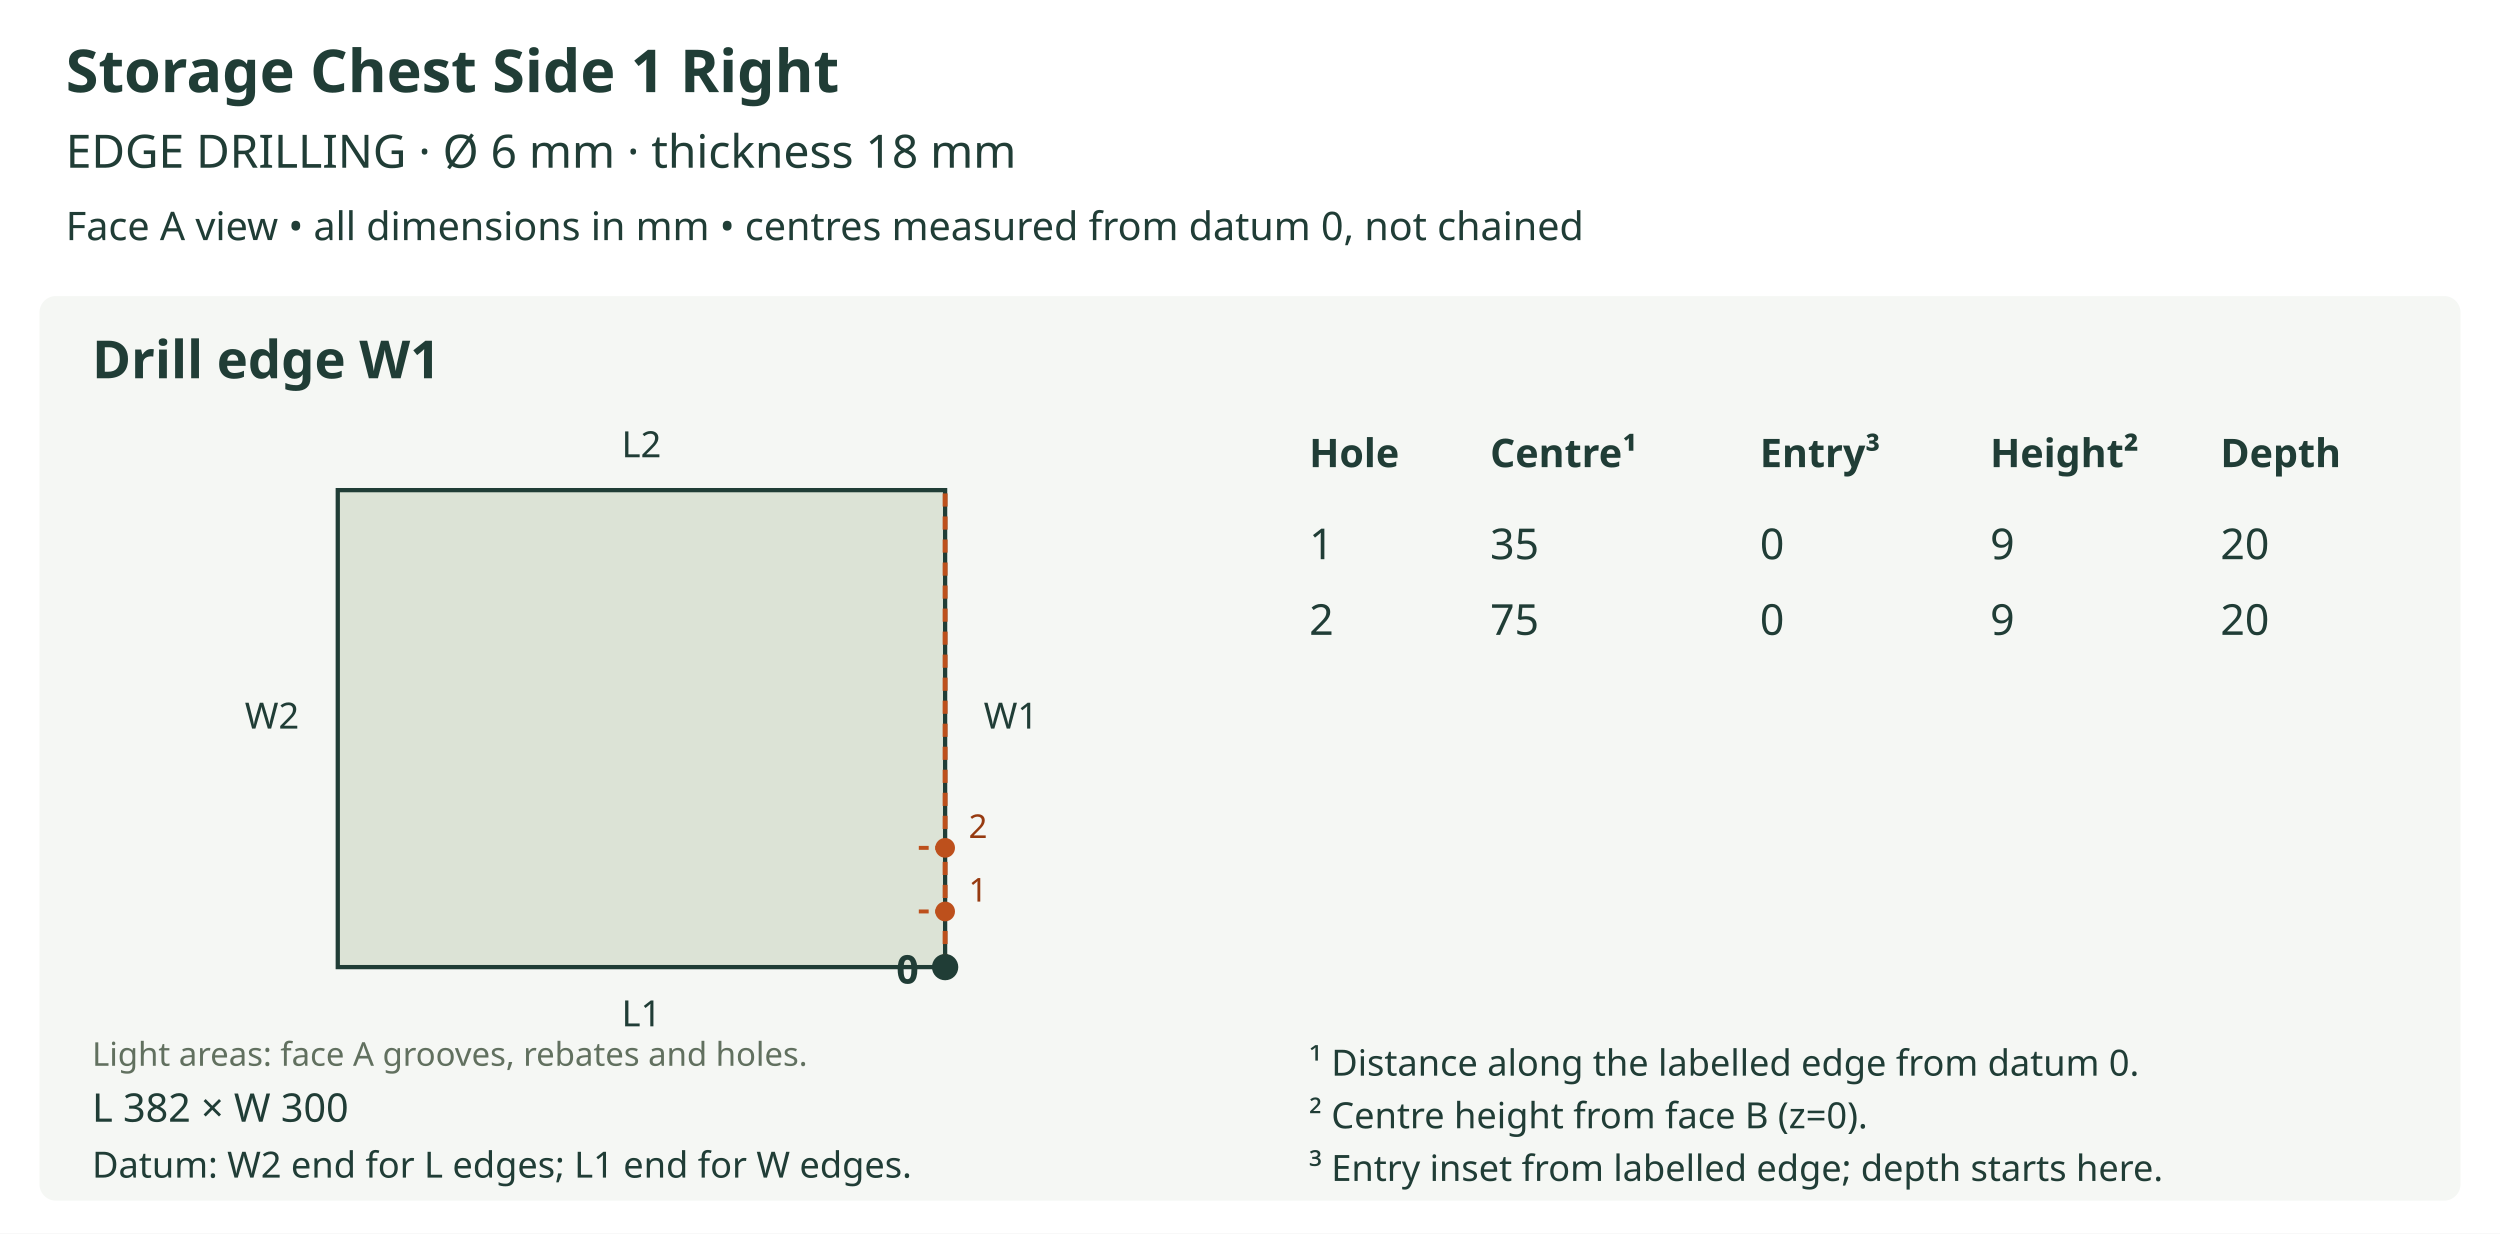
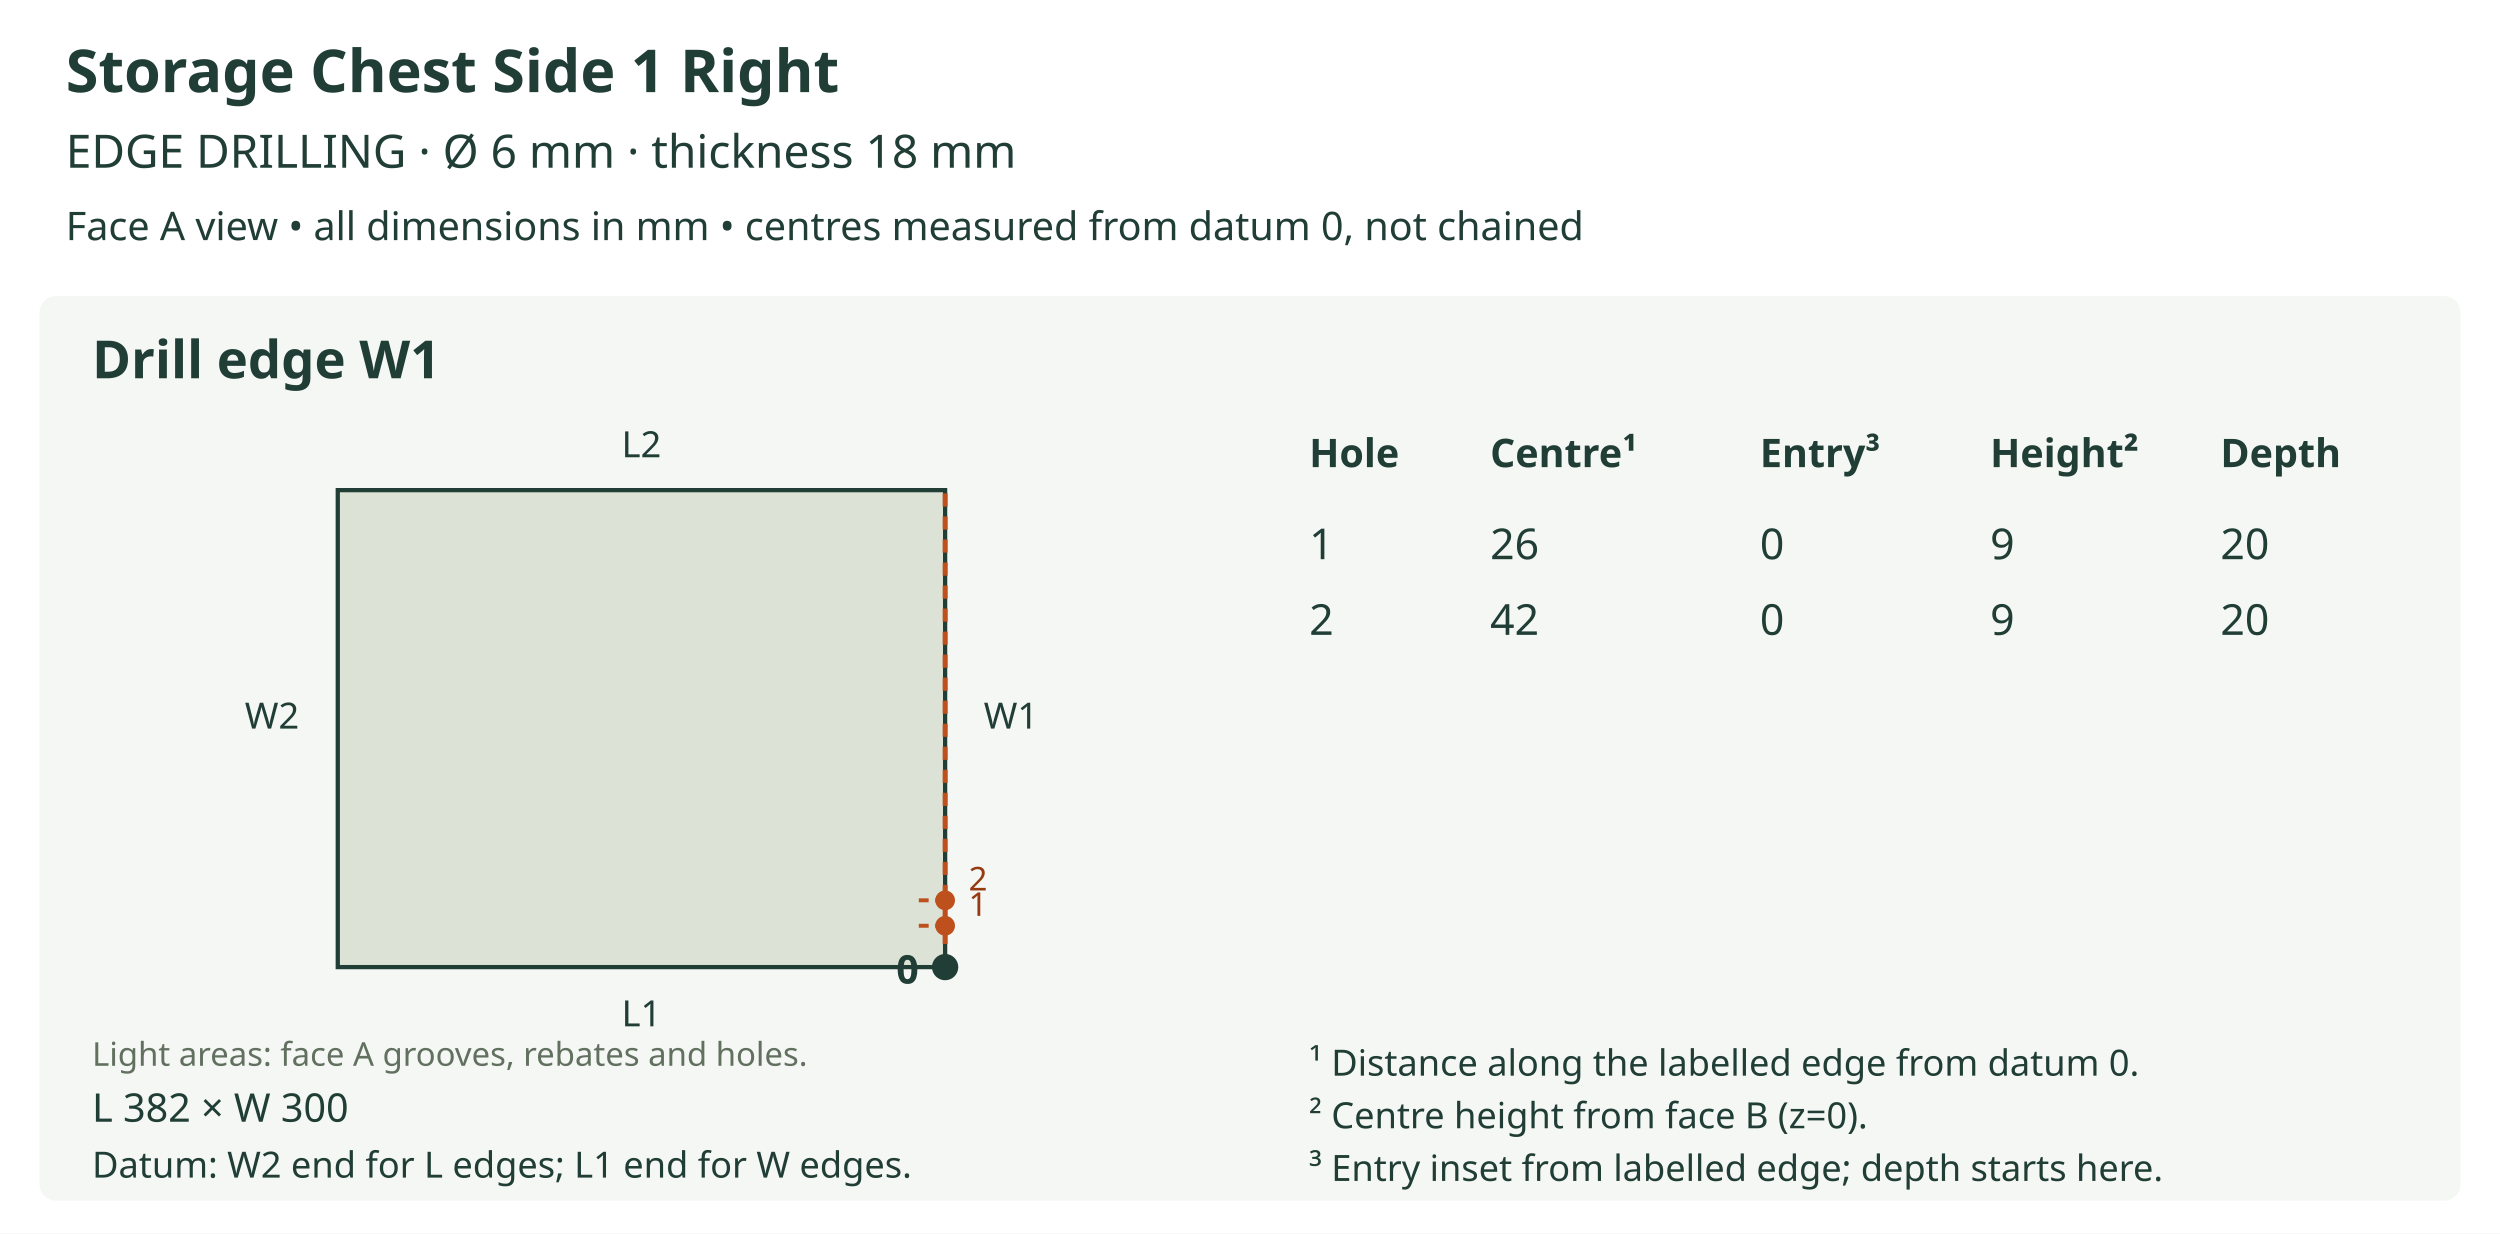
<svg xmlns="http://www.w3.org/2000/svg" viewBox="0 0 760 375" role="img">
  <rect width="760" height="375" fill="white" />
  <text x="20" y="28" font-size="18" fill="#203d36" text-anchor="start" font-family="sans-serif" font-weight="bold">Storage Chest Side 1 Right</text>
  <text x="20" y="51" font-size="14" fill="#203d36" text-anchor="start" font-family="sans-serif" font-weight="normal">EDGE DRILLING  ·  Ø 6 mm  ·  thickness 18 mm</text>
  <text x="20" y="73" font-size="12" fill="#203d36" text-anchor="start" font-family="sans-serif" font-weight="normal">Face A view • all dimensions in mm • centres measured from datum 0, not chained</text>
  <rect x="12" y="90" width="736" height="275" rx="5" fill="#f5f7f4" />
  <text x="28" y="115" font-size="16" fill="#203d36" text-anchor="start" font-family="sans-serif" font-weight="bold">Drill edge W1</text>
  <defs>
    <clipPath id="outline-W1" clipPathUnits="userSpaceOnUse">
      <polygon points="102.683,294.000 287.317,294.000 287.317,149.000 102.683,149.000 102.683,294.000" />
    </clipPath>
  </defs>
  <polygon points="102.683,294.000 287.317,294.000 287.317,149.000 102.683,149.000 102.683,294.000" fill="#dce3d6" stroke="none" />
  <g clip-path="url(#outline-W1)" data-face-features="A" />
  <polygon points="102.683,294.000 287.317,294.000 287.317,149.000 102.683,149.000 102.683,294.000" fill="none" stroke="#203d36" stroke-width="1.3" />
  <text x="28" y="324" font-size="10" fill="#61705f" text-anchor="start" font-family="sans-serif" font-weight="normal">Light areas: face A grooves, rebates and holes.</text>
  <text x="195.0" y="312.0" font-size="11" fill="#203d36" text-anchor="middle" font-family="sans-serif" font-weight="normal">L1</text>
  <text x="195.0" y="139.0" font-size="11" fill="#203d36" text-anchor="middle" font-family="sans-serif" font-weight="normal">L2</text>
  <text x="82.683" y="221.5" font-size="11" fill="#203d36" text-anchor="middle" font-family="sans-serif" font-weight="normal">W2</text>
  <line x1="287.317" y1="294.0" x2="287.317" y2="149.0" stroke="#bd501c" stroke-width="1.5" stroke-dasharray="4 3" />
  <text x="307.317" y="221.5" font-size="11" fill="#203d36" text-anchor="middle" font-family="sans-serif" font-weight="normal">W1</text>
  <circle cx="287.317" cy="294.0" r="4" fill="#203d36" />
  <text x="279.317" y="299.0" font-size="12" fill="#203d36" text-anchor="end" font-family="sans-serif" font-weight="bold">0</text>
-   <line x1="287.317" y1="277.083" x2="277.65" y2="277.083" stroke="#bd501c" stroke-width="1.2" stroke-dasharray="3 2" />
-   <circle cx="287.317" cy="277.083" r="3" fill="#bd501c" />
-   <text x="297.317" y="274.083" font-size="10" fill="#963a10" text-anchor="middle" font-family="sans-serif" font-weight="normal">1</text>
-   <line x1="287.317" y1="257.75" x2="277.65" y2="257.75" stroke="#bd501c" stroke-width="1.2" stroke-dasharray="3 2" />
-   <circle cx="287.317" cy="257.75" r="3" fill="#bd501c" />
-   <text x="297.317" y="254.75" font-size="10" fill="#963a10" text-anchor="middle" font-family="sans-serif" font-weight="normal">2</text>
+   <line x1="287.317" y1="281.433" x2="277.65" y2="281.433" stroke="#bd501c" stroke-width="1.2" stroke-dasharray="3 2" />
+   <circle cx="287.317" cy="281.433" r="3" fill="#bd501c" />
+   <text x="297.317" y="278.433" font-size="10" fill="#963a10" text-anchor="middle" font-family="sans-serif" font-weight="normal">1</text>
+   <line x1="287.317" y1="273.7" x2="277.65" y2="273.7" stroke="#bd501c" stroke-width="1.2" stroke-dasharray="3 2" />
+   <circle cx="287.317" cy="273.7" r="3" fill="#bd501c" />
+   <text x="297.317" y="270.7" font-size="10" fill="#963a10" text-anchor="middle" font-family="sans-serif" font-weight="normal">2</text>
  <text x="28" y="341" font-size="12" fill="#203d36" text-anchor="start" font-family="sans-serif" font-weight="normal">L 382 × W 300</text>
  <text x="28" y="358" font-size="11" fill="#203d36" text-anchor="start" font-family="sans-serif" font-weight="normal">Datum: W2 end for L edges; L1 end for W edges.</text>
  <text x="398" y="142" font-size="12" fill="#203d36" text-anchor="start" font-family="sans-serif" font-weight="bold">Hole</text>
  <text x="453" y="142" font-size="12" fill="#203d36" text-anchor="start" font-family="sans-serif" font-weight="bold">Centre¹</text>
  <text x="535" y="142" font-size="12" fill="#203d36" text-anchor="start" font-family="sans-serif" font-weight="bold">Entry³</text>
  <text x="605" y="142" font-size="12" fill="#203d36" text-anchor="start" font-family="sans-serif" font-weight="bold">Height²</text>
  <text x="675" y="142" font-size="12" fill="#203d36" text-anchor="start" font-family="sans-serif" font-weight="bold">Depth</text>
  <text x="398" y="170" font-size="13" fill="#203d36" text-anchor="start" font-family="sans-serif" font-weight="normal">1</text>
-   <text x="453" y="170" font-size="13" fill="#203d36" text-anchor="start" font-family="sans-serif" font-weight="normal">35</text>
+   <text x="453" y="170" font-size="13" fill="#203d36" text-anchor="start" font-family="sans-serif" font-weight="normal">26</text>
  <text x="535" y="170" font-size="13" fill="#203d36" text-anchor="start" font-family="sans-serif" font-weight="normal">0</text>
  <text x="605" y="170" font-size="13" fill="#203d36" text-anchor="start" font-family="sans-serif" font-weight="normal">9</text>
  <text x="675" y="170" font-size="13" fill="#203d36" text-anchor="start" font-family="sans-serif" font-weight="normal">20</text>
  <text x="398" y="193" font-size="13" fill="#203d36" text-anchor="start" font-family="sans-serif" font-weight="normal">2</text>
-   <text x="453" y="193" font-size="13" fill="#203d36" text-anchor="start" font-family="sans-serif" font-weight="normal">75</text>
+   <text x="453" y="193" font-size="13" fill="#203d36" text-anchor="start" font-family="sans-serif" font-weight="normal">42</text>
  <text x="535" y="193" font-size="13" fill="#203d36" text-anchor="start" font-family="sans-serif" font-weight="normal">0</text>
  <text x="605" y="193" font-size="13" fill="#203d36" text-anchor="start" font-family="sans-serif" font-weight="normal">9</text>
  <text x="675" y="193" font-size="13" fill="#203d36" text-anchor="start" font-family="sans-serif" font-weight="normal">20</text>
  <text x="398" y="327" font-size="11" fill="#203d36" text-anchor="start" font-family="sans-serif" font-weight="normal">¹ Distance along the labelled edge from datum 0.</text>
  <text x="398" y="343" font-size="11" fill="#203d36" text-anchor="start" font-family="sans-serif" font-weight="normal">² Centre height from face B (z=0).</text>
  <text x="398" y="359" font-size="11" fill="#203d36" text-anchor="start" font-family="sans-serif" font-weight="normal">³ Entry inset from labelled edge; depth starts here.</text>
</svg>
